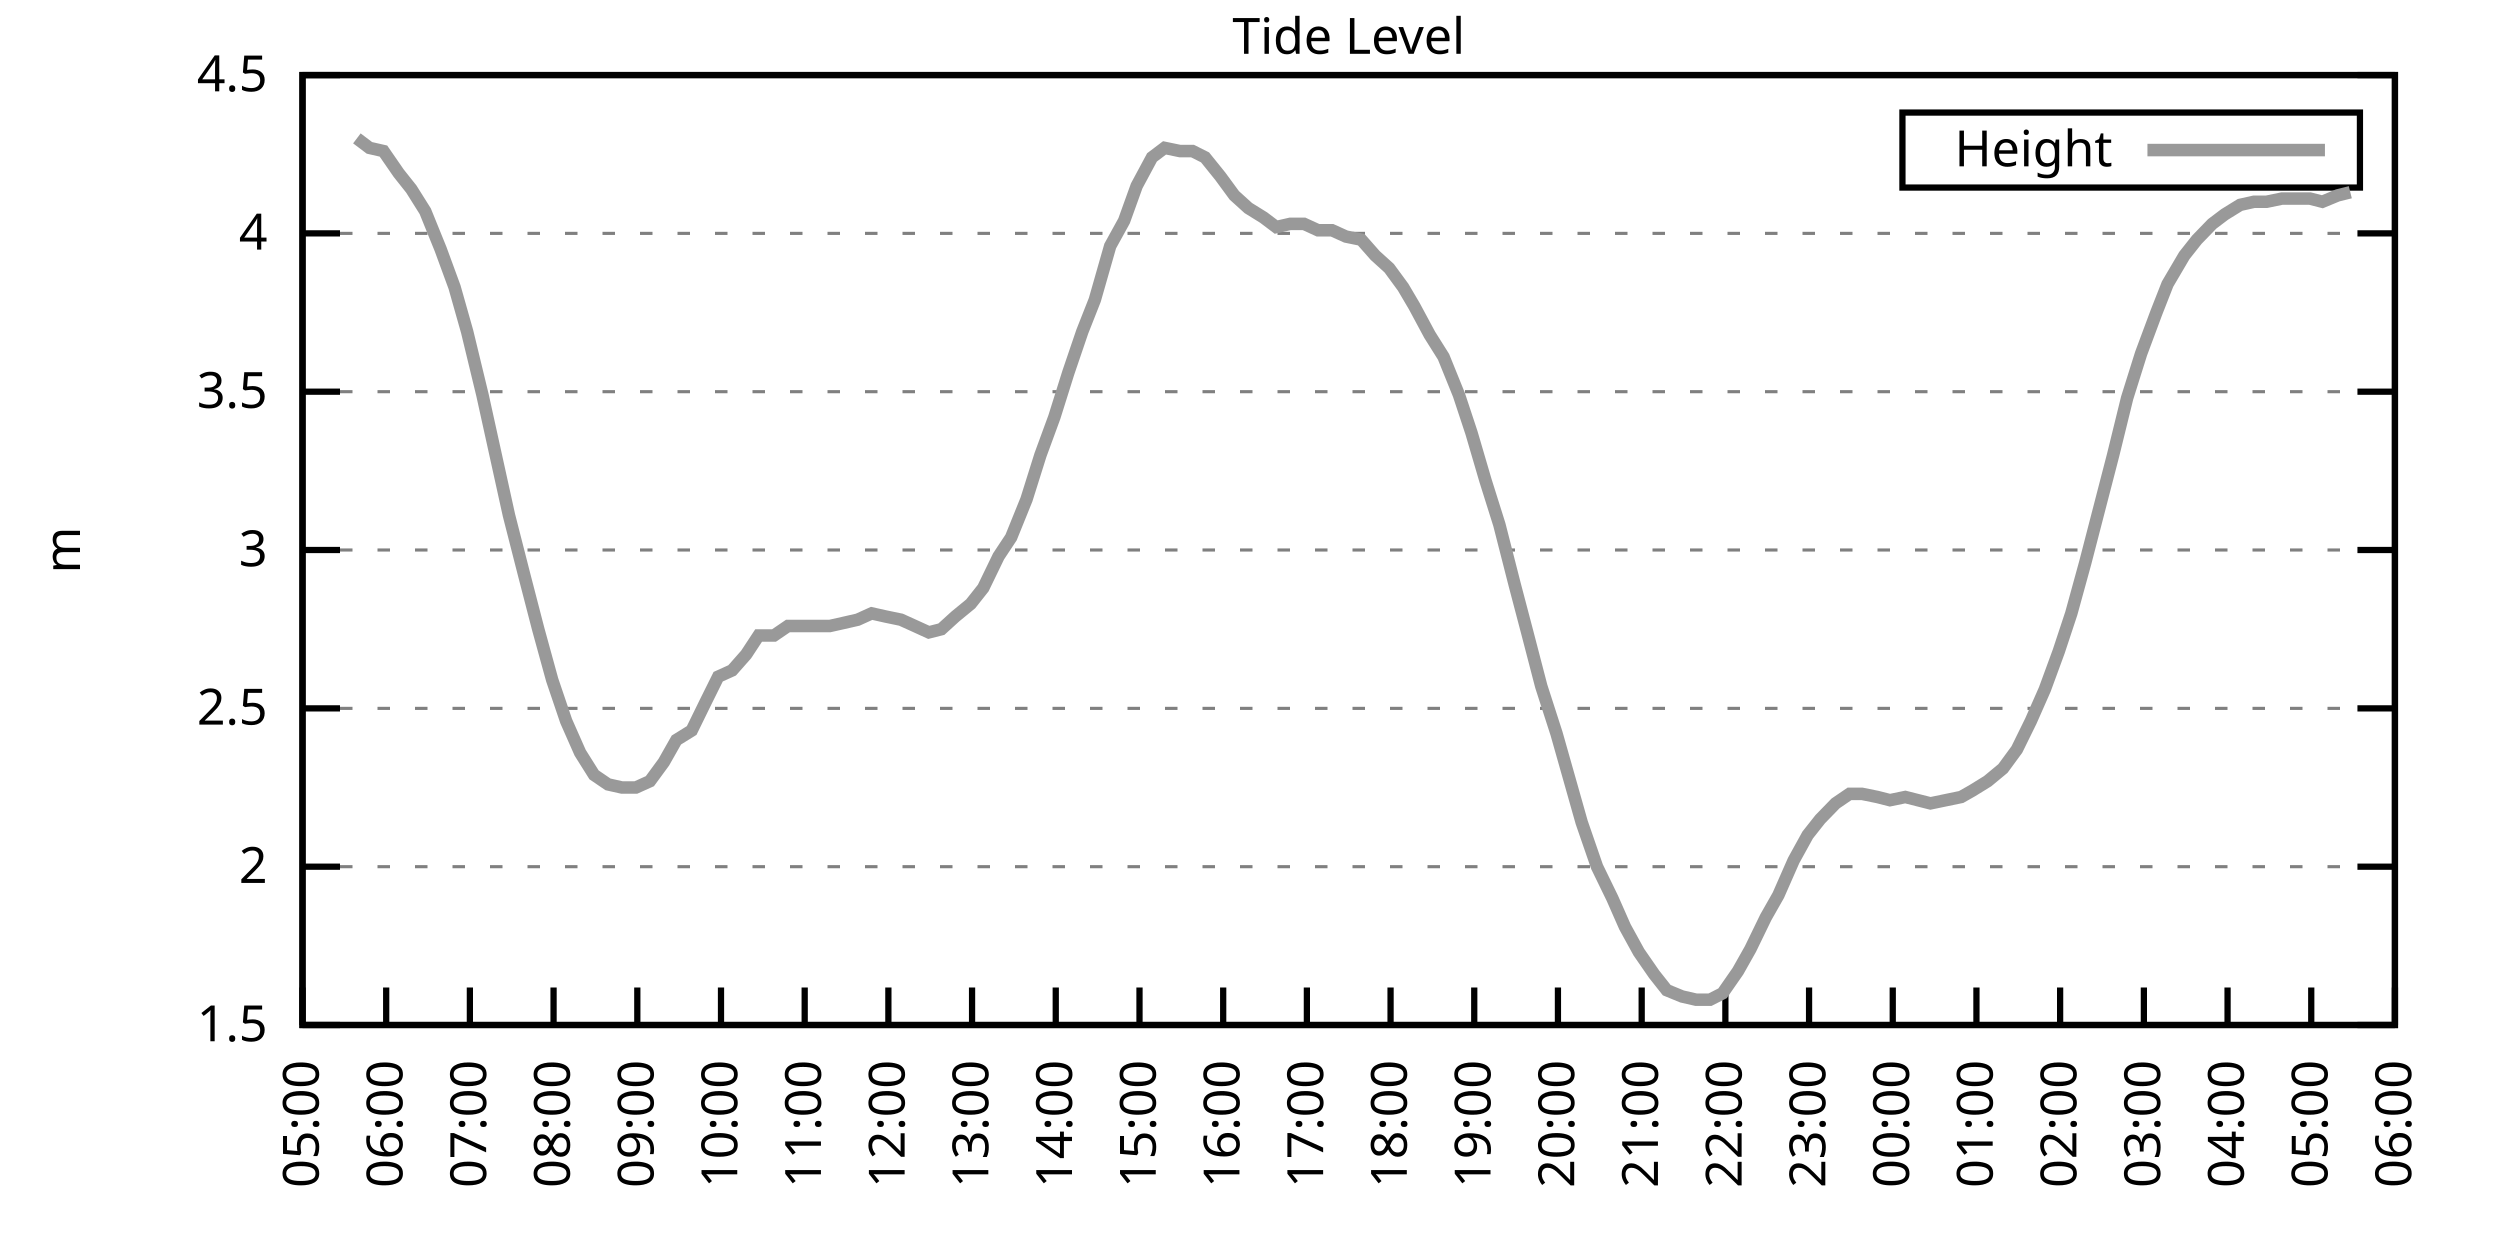
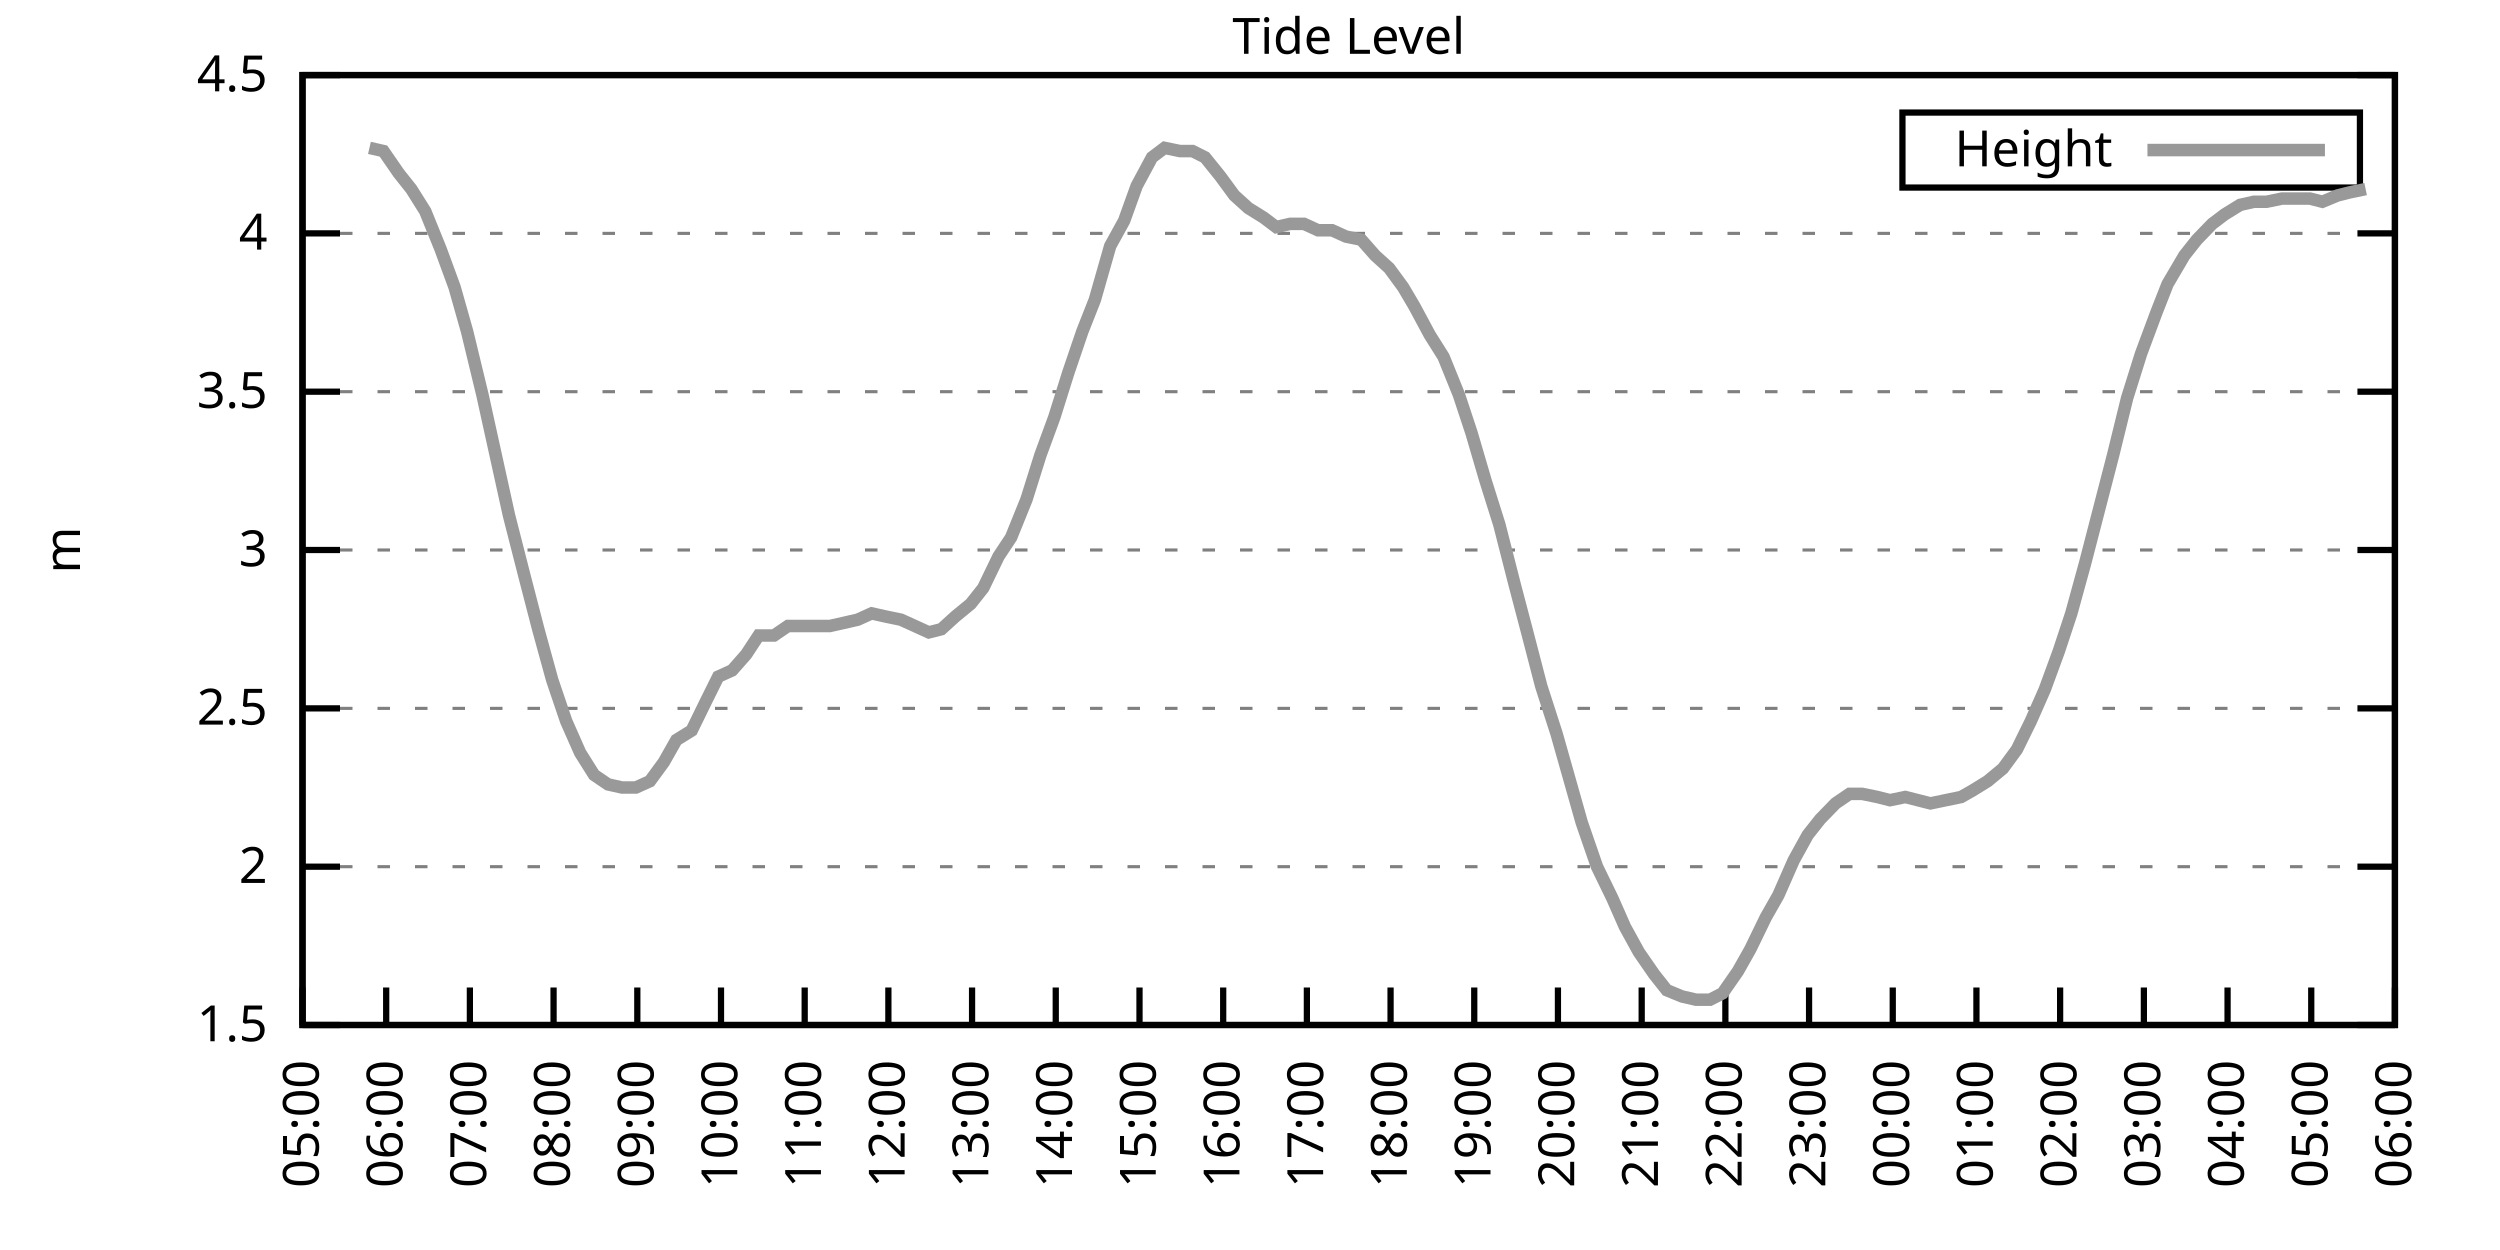
<svg xmlns="http://www.w3.org/2000/svg" xmlns:xlink="http://www.w3.org/1999/xlink" width="400" height="200" viewBox="0 0 400 200">
  <g id="gnuplot_canvas">
    <rect x="0" y="0" width="400" height="200" fill="none" />
    <defs>
      <circle id="gpDot" r="0.5" stroke-width="0.5" stroke="currentColor" />
      <path id="gpPt0" stroke-width="0.333" stroke="currentColor" d="M-1,0 h2 M0,-1 v2" />
      <path id="gpPt1" stroke-width="0.333" stroke="currentColor" d="M-1,-1 L1,1 M1,-1 L-1,1" />
      <path id="gpPt2" stroke-width="0.333" stroke="currentColor" d="M-1,0 L1,0 M0,-1 L0,1 M-1,-1 L1,1 M-1,1 L1,-1" />
      <rect id="gpPt3" stroke-width="0.333" stroke="currentColor" x="-1" y="-1" width="2" height="2" />
      <rect id="gpPt4" stroke-width="0.333" stroke="currentColor" fill="currentColor" x="-1" y="-1" width="2" height="2" />
      <circle id="gpPt5" stroke-width="0.333" stroke="currentColor" cx="0" cy="0" r="1" />
      <use xlink:href="#gpPt5" id="gpPt6" fill="currentColor" stroke="none" />
      <path id="gpPt7" stroke-width="0.333" stroke="currentColor" d="M0,-1.33 L-1.33,0.67 L1.33,0.67 z" />
      <use xlink:href="#gpPt7" id="gpPt8" fill="currentColor" stroke="none" />
      <use xlink:href="#gpPt7" id="gpPt9" stroke="currentColor" transform="rotate(180)" />
      <use xlink:href="#gpPt9" id="gpPt10" fill="currentColor" stroke="none" />
      <use xlink:href="#gpPt3" id="gpPt11" stroke="currentColor" transform="rotate(45)" />
      <use xlink:href="#gpPt11" id="gpPt12" fill="currentColor" stroke="none" />
      <path id="gpPt13" stroke-width="0.333" stroke="currentColor" d="M0,1.330 L1.265,0.411 L0.782,-1.067 L-0.782,-1.076 L-1.265,0.411 z" />
      <use xlink:href="#gpPt13" id="gpPt14" fill="currentColor" stroke="none" />
      <filter id="textbox" filterUnits="objectBoundingBox" x="0" y="0" height="1" width="1">
        <feFlood flood-color="white" flood-opacity="1" result="bgnd" />
        <feComposite in="SourceGraphic" in2="bgnd" operator="atop" />
      </filter>
      <filter id="greybox" filterUnits="objectBoundingBox" x="0" y="0" height="1" width="1">
        <feFlood flood-color="lightgrey" flood-opacity="1" result="grey" />
        <feComposite in="SourceGraphic" in2="grey" operator="atop" />
      </filter>
    </defs>
    <g fill="none" color="white" stroke="currentColor" stroke-width="1.00" stroke-linecap="butt" stroke-linejoin="miter">
</g>
    <g fill="none" color="black" stroke="currentColor" stroke-width="1.00" stroke-linecap="butt" stroke-linejoin="miter">
      <g stroke="none" shape-rendering="crispEdges">
        <polygon fill="rgb(255, 255, 255)" points="48.40,164.00 383.18,164.00 383.18,12.02 48.40,12.02 " />
      </g>
    </g>
    <g fill="none" color="black" stroke="currentColor" stroke-width="1.00" stroke-linecap="butt" stroke-linejoin="miter">
</g>
    <g fill="none" color="black" stroke="black" stroke-width="0.50" stroke-linecap="butt" stroke-linejoin="miter">
</g>
    <g fill="none" color="gray" stroke="currentColor" stroke-width="0.50" stroke-linecap="butt" stroke-linejoin="miter">
      <path stroke="gray" stroke-dasharray="2,4" class="gridline" d="M48.40,164.00 L383.19,164.00  " />
    </g>
    <g fill="none" color="gray" stroke="gray" stroke-width="1.00" stroke-linecap="butt" stroke-linejoin="miter">
</g>
    <g fill="none" color="black" stroke="currentColor" stroke-width="1.00" stroke-linecap="butt" stroke-linejoin="miter">
      <path stroke="black" d="M48.40,164.00 L54.40,164.00 M383.19,164.00 L377.19,164.00  " />
      <g transform="translate(42.80,166.60)" stroke="none" fill="black" font-family="Sans" font-size="8.00" text-anchor="end">
        <text>
          <tspan font-family="Sans"> 1.5</tspan>
        </text>
      </g>
    </g>
    <g fill="none" color="black" stroke="currentColor" stroke-width="1.00" stroke-linecap="butt" stroke-linejoin="miter">
</g>
    <g fill="none" color="black" stroke="black" stroke-width="0.50" stroke-linecap="butt" stroke-linejoin="miter">
</g>
    <g fill="none" color="gray" stroke="currentColor" stroke-width="0.50" stroke-linecap="butt" stroke-linejoin="miter">
      <path stroke="gray" stroke-dasharray="2,4" class="gridline" d="M48.40,138.67 L383.19,138.67  " />
    </g>
    <g fill="none" color="gray" stroke="gray" stroke-width="1.00" stroke-linecap="butt" stroke-linejoin="miter">
</g>
    <g fill="none" color="black" stroke="currentColor" stroke-width="1.00" stroke-linecap="butt" stroke-linejoin="miter">
      <path stroke="black" d="M48.40,138.67 L54.40,138.67 M383.19,138.67 L377.19,138.67  " />
      <g transform="translate(42.80,141.27)" stroke="none" fill="black" font-family="Sans" font-size="8.00" text-anchor="end">
        <text>
          <tspan font-family="Sans"> 2</tspan>
        </text>
      </g>
    </g>
    <g fill="none" color="black" stroke="currentColor" stroke-width="1.00" stroke-linecap="butt" stroke-linejoin="miter">
</g>
    <g fill="none" color="black" stroke="black" stroke-width="0.50" stroke-linecap="butt" stroke-linejoin="miter">
</g>
    <g fill="none" color="gray" stroke="currentColor" stroke-width="0.50" stroke-linecap="butt" stroke-linejoin="miter">
      <path stroke="gray" stroke-dasharray="2,4" class="gridline" d="M48.40,113.34 L383.19,113.34  " />
    </g>
    <g fill="none" color="gray" stroke="gray" stroke-width="1.00" stroke-linecap="butt" stroke-linejoin="miter">
</g>
    <g fill="none" color="black" stroke="currentColor" stroke-width="1.00" stroke-linecap="butt" stroke-linejoin="miter">
      <path stroke="black" d="M48.40,113.34 L54.40,113.34 M383.19,113.34 L377.19,113.34  " />
      <g transform="translate(42.80,115.94)" stroke="none" fill="black" font-family="Sans" font-size="8.00" text-anchor="end">
        <text>
          <tspan font-family="Sans"> 2.5</tspan>
        </text>
      </g>
    </g>
    <g fill="none" color="black" stroke="currentColor" stroke-width="1.00" stroke-linecap="butt" stroke-linejoin="miter">
</g>
    <g fill="none" color="black" stroke="black" stroke-width="0.50" stroke-linecap="butt" stroke-linejoin="miter">
</g>
    <g fill="none" color="gray" stroke="currentColor" stroke-width="0.50" stroke-linecap="butt" stroke-linejoin="miter">
      <path stroke="gray" stroke-dasharray="2,4" class="gridline" d="M48.40,88.00 L383.19,88.00  " />
    </g>
    <g fill="none" color="gray" stroke="gray" stroke-width="1.00" stroke-linecap="butt" stroke-linejoin="miter">
</g>
    <g fill="none" color="black" stroke="currentColor" stroke-width="1.00" stroke-linecap="butt" stroke-linejoin="miter">
      <path stroke="black" d="M48.40,88.00 L54.40,88.00 M383.19,88.00 L377.19,88.00  " />
      <g transform="translate(42.80,90.60)" stroke="none" fill="black" font-family="Sans" font-size="8.00" text-anchor="end">
        <text>
          <tspan font-family="Sans"> 3</tspan>
        </text>
      </g>
    </g>
    <g fill="none" color="black" stroke="currentColor" stroke-width="1.00" stroke-linecap="butt" stroke-linejoin="miter">
</g>
    <g fill="none" color="black" stroke="black" stroke-width="0.50" stroke-linecap="butt" stroke-linejoin="miter">
</g>
    <g fill="none" color="gray" stroke="currentColor" stroke-width="0.50" stroke-linecap="butt" stroke-linejoin="miter">
      <path stroke="gray" stroke-dasharray="2,4" class="gridline" d="M48.40,62.67 L383.19,62.67  " />
    </g>
    <g fill="none" color="gray" stroke="gray" stroke-width="1.00" stroke-linecap="butt" stroke-linejoin="miter">
</g>
    <g fill="none" color="black" stroke="currentColor" stroke-width="1.00" stroke-linecap="butt" stroke-linejoin="miter">
      <path stroke="black" d="M48.40,62.67 L54.40,62.67 M383.19,62.67 L377.19,62.67  " />
      <g transform="translate(42.80,65.27)" stroke="none" fill="black" font-family="Sans" font-size="8.00" text-anchor="end">
        <text>
          <tspan font-family="Sans"> 3.5</tspan>
        </text>
      </g>
    </g>
    <g fill="none" color="black" stroke="currentColor" stroke-width="1.00" stroke-linecap="butt" stroke-linejoin="miter">
</g>
    <g fill="none" color="black" stroke="black" stroke-width="0.50" stroke-linecap="butt" stroke-linejoin="miter">
</g>
    <g fill="none" color="gray" stroke="currentColor" stroke-width="0.50" stroke-linecap="butt" stroke-linejoin="miter">
      <path stroke="gray" stroke-dasharray="2,4" class="gridline" d="M48.40,37.34 L383.19,37.34  " />
    </g>
    <g fill="none" color="gray" stroke="gray" stroke-width="1.00" stroke-linecap="butt" stroke-linejoin="miter">
</g>
    <g fill="none" color="black" stroke="currentColor" stroke-width="1.00" stroke-linecap="butt" stroke-linejoin="miter">
      <path stroke="black" d="M48.40,37.34 L54.40,37.34 M383.19,37.34 L377.19,37.34  " />
      <g transform="translate(42.80,39.94)" stroke="none" fill="black" font-family="Sans" font-size="8.00" text-anchor="end">
        <text>
          <tspan font-family="Sans"> 4</tspan>
        </text>
      </g>
    </g>
    <g fill="none" color="black" stroke="currentColor" stroke-width="1.00" stroke-linecap="butt" stroke-linejoin="miter">
</g>
    <g fill="none" color="black" stroke="black" stroke-width="0.50" stroke-linecap="butt" stroke-linejoin="miter">
</g>
    <g fill="none" color="gray" stroke="currentColor" stroke-width="0.50" stroke-linecap="butt" stroke-linejoin="miter">
      <path stroke="gray" stroke-dasharray="2,4" class="gridline" d="M48.40,12.01 L383.19,12.01  " />
    </g>
    <g fill="none" color="gray" stroke="gray" stroke-width="1.00" stroke-linecap="butt" stroke-linejoin="miter">
</g>
    <g fill="none" color="black" stroke="currentColor" stroke-width="1.00" stroke-linecap="butt" stroke-linejoin="miter">
      <path stroke="black" d="M48.40,12.01 L54.40,12.01 M383.19,12.01 L377.19,12.01  " />
      <g transform="translate(42.80,14.61)" stroke="none" fill="black" font-family="Sans" font-size="8.00" text-anchor="end">
        <text>
          <tspan font-family="Sans"> 4.5</tspan>
        </text>
      </g>
    </g>
    <g fill="none" color="black" stroke="currentColor" stroke-width="1.00" stroke-linecap="butt" stroke-linejoin="miter">
      <path stroke="black" d="M48.40,164.00 L48.40,158.00  " />
      <g transform="translate(51.00,169.60) rotate(270.00)" stroke="none" fill="black" font-family="Sans" font-size="8.00" text-anchor="end">
        <text>
          <tspan font-family="Sans">05:00</tspan>
        </text>
      </g>
    </g>
    <g fill="none" color="black" stroke="currentColor" stroke-width="1.00" stroke-linecap="butt" stroke-linejoin="miter">
      <path stroke="black" d="M61.79,164.00 L61.79,158.00  " />
      <g transform="translate(64.39,169.60) rotate(270.00)" stroke="none" fill="black" font-family="Sans" font-size="8.00" text-anchor="end">
        <text>
          <tspan font-family="Sans">06:00</tspan>
        </text>
      </g>
    </g>
    <g fill="none" color="black" stroke="currentColor" stroke-width="1.00" stroke-linecap="butt" stroke-linejoin="miter">
      <path stroke="black" d="M75.18,164.00 L75.18,158.00  " />
      <g transform="translate(77.78,169.60) rotate(270.00)" stroke="none" fill="black" font-family="Sans" font-size="8.00" text-anchor="end">
        <text>
          <tspan font-family="Sans">07:00</tspan>
        </text>
      </g>
    </g>
    <g fill="none" color="black" stroke="currentColor" stroke-width="1.00" stroke-linecap="butt" stroke-linejoin="miter">
      <path stroke="black" d="M88.57,164.00 L88.57,158.00  " />
      <g transform="translate(91.17,169.60) rotate(270.00)" stroke="none" fill="black" font-family="Sans" font-size="8.00" text-anchor="end">
        <text>
          <tspan font-family="Sans">08:00</tspan>
        </text>
      </g>
    </g>
    <g fill="none" color="black" stroke="currentColor" stroke-width="1.00" stroke-linecap="butt" stroke-linejoin="miter">
      <path stroke="black" d="M101.97,164.00 L101.97,158.00  " />
      <g transform="translate(104.57,169.60) rotate(270.00)" stroke="none" fill="black" font-family="Sans" font-size="8.00" text-anchor="end">
        <text>
          <tspan font-family="Sans">09:00</tspan>
        </text>
      </g>
    </g>
    <g fill="none" color="black" stroke="currentColor" stroke-width="1.00" stroke-linecap="butt" stroke-linejoin="miter">
      <path stroke="black" d="M115.36,164.00 L115.36,158.00  " />
      <g transform="translate(117.96,169.60) rotate(270.00)" stroke="none" fill="black" font-family="Sans" font-size="8.00" text-anchor="end">
        <text>
          <tspan font-family="Sans">10:00</tspan>
        </text>
      </g>
    </g>
    <g fill="none" color="black" stroke="currentColor" stroke-width="1.00" stroke-linecap="butt" stroke-linejoin="miter">
      <path stroke="black" d="M128.75,164.00 L128.75,158.00  " />
      <g transform="translate(131.35,169.60) rotate(270.00)" stroke="none" fill="black" font-family="Sans" font-size="8.00" text-anchor="end">
        <text>
          <tspan font-family="Sans">11:00</tspan>
        </text>
      </g>
    </g>
    <g fill="none" color="black" stroke="currentColor" stroke-width="1.00" stroke-linecap="butt" stroke-linejoin="miter">
      <path stroke="black" d="M142.14,164.00 L142.14,158.00  " />
      <g transform="translate(144.74,169.60) rotate(270.00)" stroke="none" fill="black" font-family="Sans" font-size="8.00" text-anchor="end">
        <text>
          <tspan font-family="Sans">12:00</tspan>
        </text>
      </g>
    </g>
    <g fill="none" color="black" stroke="currentColor" stroke-width="1.00" stroke-linecap="butt" stroke-linejoin="miter">
      <path stroke="black" d="M155.53,164.00 L155.53,158.00  " />
      <g transform="translate(158.13,169.60) rotate(270.00)" stroke="none" fill="black" font-family="Sans" font-size="8.00" text-anchor="end">
        <text>
          <tspan font-family="Sans">13:00</tspan>
        </text>
      </g>
    </g>
    <g fill="none" color="black" stroke="currentColor" stroke-width="1.00" stroke-linecap="butt" stroke-linejoin="miter">
      <path stroke="black" d="M168.92,164.00 L168.92,158.00  " />
      <g transform="translate(171.52,169.60) rotate(270.00)" stroke="none" fill="black" font-family="Sans" font-size="8.00" text-anchor="end">
        <text>
          <tspan font-family="Sans">14:00</tspan>
        </text>
      </g>
    </g>
    <g fill="none" color="black" stroke="currentColor" stroke-width="1.00" stroke-linecap="butt" stroke-linejoin="miter">
      <path stroke="black" d="M182.32,164.00 L182.32,158.00  " />
      <g transform="translate(184.92,169.60) rotate(270.00)" stroke="none" fill="black" font-family="Sans" font-size="8.00" text-anchor="end">
        <text>
          <tspan font-family="Sans">15:00</tspan>
        </text>
      </g>
    </g>
    <g fill="none" color="black" stroke="currentColor" stroke-width="1.00" stroke-linecap="butt" stroke-linejoin="miter">
      <path stroke="black" d="M195.71,164.00 L195.71,158.00  " />
      <g transform="translate(198.31,169.60) rotate(270.00)" stroke="none" fill="black" font-family="Sans" font-size="8.00" text-anchor="end">
        <text>
          <tspan font-family="Sans">16:00</tspan>
        </text>
      </g>
    </g>
    <g fill="none" color="black" stroke="currentColor" stroke-width="1.00" stroke-linecap="butt" stroke-linejoin="miter">
      <path stroke="black" d="M209.10,164.00 L209.10,158.00  " />
      <g transform="translate(211.70,169.60) rotate(270.00)" stroke="none" fill="black" font-family="Sans" font-size="8.00" text-anchor="end">
        <text>
          <tspan font-family="Sans">17:00</tspan>
        </text>
      </g>
    </g>
    <g fill="none" color="black" stroke="currentColor" stroke-width="1.00" stroke-linecap="butt" stroke-linejoin="miter">
      <path stroke="black" d="M222.49,164.00 L222.49,158.00  " />
      <g transform="translate(225.09,169.60) rotate(270.00)" stroke="none" fill="black" font-family="Sans" font-size="8.00" text-anchor="end">
        <text>
          <tspan font-family="Sans">18:00</tspan>
        </text>
      </g>
    </g>
    <g fill="none" color="black" stroke="currentColor" stroke-width="1.00" stroke-linecap="butt" stroke-linejoin="miter">
      <path stroke="black" d="M235.88,164.00 L235.88,158.00  " />
      <g transform="translate(238.48,169.60) rotate(270.00)" stroke="none" fill="black" font-family="Sans" font-size="8.00" text-anchor="end">
        <text>
          <tspan font-family="Sans">19:00</tspan>
        </text>
      </g>
    </g>
    <g fill="none" color="black" stroke="currentColor" stroke-width="1.00" stroke-linecap="butt" stroke-linejoin="miter">
      <path stroke="black" d="M249.27,164.00 L249.27,158.00  " />
      <g transform="translate(251.87,169.60) rotate(270.00)" stroke="none" fill="black" font-family="Sans" font-size="8.00" text-anchor="end">
        <text>
          <tspan font-family="Sans">20:00</tspan>
        </text>
      </g>
    </g>
    <g fill="none" color="black" stroke="currentColor" stroke-width="1.00" stroke-linecap="butt" stroke-linejoin="miter">
      <path stroke="black" d="M262.67,164.00 L262.67,158.00  " />
      <g transform="translate(265.27,169.60) rotate(270.00)" stroke="none" fill="black" font-family="Sans" font-size="8.00" text-anchor="end">
        <text>
          <tspan font-family="Sans">21:00</tspan>
        </text>
      </g>
    </g>
    <g fill="none" color="black" stroke="currentColor" stroke-width="1.00" stroke-linecap="butt" stroke-linejoin="miter">
      <path stroke="black" d="M276.06,164.00 L276.06,158.00  " />
      <g transform="translate(278.66,169.60) rotate(270.00)" stroke="none" fill="black" font-family="Sans" font-size="8.00" text-anchor="end">
        <text>
          <tspan font-family="Sans">22:00</tspan>
        </text>
      </g>
    </g>
    <g fill="none" color="black" stroke="currentColor" stroke-width="1.00" stroke-linecap="butt" stroke-linejoin="miter">
      <path stroke="black" d="M289.45,164.00 L289.45,158.00  " />
      <g transform="translate(292.05,169.60) rotate(270.00)" stroke="none" fill="black" font-family="Sans" font-size="8.00" text-anchor="end">
        <text>
          <tspan font-family="Sans">23:00</tspan>
        </text>
      </g>
    </g>
    <g fill="none" color="black" stroke="currentColor" stroke-width="1.00" stroke-linecap="butt" stroke-linejoin="miter">
      <path stroke="black" d="M302.84,164.00 L302.84,158.00  " />
      <g transform="translate(305.44,169.60) rotate(270.00)" stroke="none" fill="black" font-family="Sans" font-size="8.00" text-anchor="end">
        <text>
          <tspan font-family="Sans">00:00</tspan>
        </text>
      </g>
    </g>
    <g fill="none" color="black" stroke="currentColor" stroke-width="1.00" stroke-linecap="butt" stroke-linejoin="miter">
      <path stroke="black" d="M316.23,164.00 L316.23,158.00  " />
      <g transform="translate(318.83,169.60) rotate(270.00)" stroke="none" fill="black" font-family="Sans" font-size="8.00" text-anchor="end">
        <text>
          <tspan font-family="Sans">01:00</tspan>
        </text>
      </g>
    </g>
    <g fill="none" color="black" stroke="currentColor" stroke-width="1.00" stroke-linecap="butt" stroke-linejoin="miter">
      <path stroke="black" d="M329.62,164.00 L329.62,158.00  " />
      <g transform="translate(332.22,169.60) rotate(270.00)" stroke="none" fill="black" font-family="Sans" font-size="8.00" text-anchor="end">
        <text>
          <tspan font-family="Sans">02:00</tspan>
        </text>
      </g>
    </g>
    <g fill="none" color="black" stroke="currentColor" stroke-width="1.00" stroke-linecap="butt" stroke-linejoin="miter">
      <path stroke="black" d="M343.02,164.00 L343.02,158.00  " />
      <g transform="translate(345.62,169.60) rotate(270.00)" stroke="none" fill="black" font-family="Sans" font-size="8.00" text-anchor="end">
        <text>
          <tspan font-family="Sans">03:00</tspan>
        </text>
      </g>
    </g>
    <g fill="none" color="black" stroke="currentColor" stroke-width="1.00" stroke-linecap="butt" stroke-linejoin="miter">
      <path stroke="black" d="M356.41,164.00 L356.41,158.00  " />
      <g transform="translate(359.01,169.60) rotate(270.00)" stroke="none" fill="black" font-family="Sans" font-size="8.00" text-anchor="end">
        <text>
          <tspan font-family="Sans">04:00</tspan>
        </text>
      </g>
    </g>
    <g fill="none" color="black" stroke="currentColor" stroke-width="1.00" stroke-linecap="butt" stroke-linejoin="miter">
      <path stroke="black" d="M369.80,164.00 L369.80,158.00  " />
      <g transform="translate(372.40,169.60) rotate(270.00)" stroke="none" fill="black" font-family="Sans" font-size="8.00" text-anchor="end">
        <text>
          <tspan font-family="Sans">05:00</tspan>
        </text>
      </g>
    </g>
    <g fill="none" color="black" stroke="currentColor" stroke-width="1.00" stroke-linecap="butt" stroke-linejoin="miter">
      <path stroke="black" d="M383.19,164.00 L383.19,158.00  " />
      <g transform="translate(385.79,169.60) rotate(270.00)" stroke="none" fill="black" font-family="Sans" font-size="8.00" text-anchor="end">
        <text>
          <tspan font-family="Sans">06:00</tspan>
        </text>
      </g>
    </g>
    <g fill="none" color="black" stroke="currentColor" stroke-width="1.00" stroke-linecap="butt" stroke-linejoin="miter">
</g>
    <g fill="none" color="black" stroke="currentColor" stroke-width="1.00" stroke-linecap="butt" stroke-linejoin="miter">
      <path stroke="black" d="M48.40,12.01 L48.40,164.00 L383.19,164.00 L383.19,12.01 L48.40,12.01 Z  " />
    </g>
    <g fill="none" color="black" stroke="currentColor" stroke-width="1.00" stroke-linecap="butt" stroke-linejoin="miter">
</g>
    <g fill="none" color="black" stroke="currentColor" stroke-width="1.00" stroke-linecap="butt" stroke-linejoin="miter">
      <path stroke="black" d="M304.39,30.01 L304.39,18.01 L377.59,18.01 L377.59,30.01 L304.39,30.01 Z  " />
    </g>
    <g id="Tide_level_plot_1">
      <g fill="none" color="white" stroke="black" stroke-width="2.00" stroke-linecap="butt" stroke-linejoin="miter">
</g>
      <g fill="none" color="black" stroke="currentColor" stroke-width="2.00" stroke-linecap="butt" stroke-linejoin="miter">
        <g transform="translate(337.99,26.61)" stroke="none" fill="black" font-family="Sans" font-size="8.00" text-anchor="end">
          <text>
            <tspan font-family="Sans">Height</tspan>
          </text>
        </g>
      </g>
      <g fill="none" color="black" stroke="currentColor" stroke-width="2.00" stroke-linecap="butt" stroke-linejoin="miter">
-         <path stroke="rgb(153, 153, 153)" d="M343.59,24.01 L371.99,24.01 M57.10,22.14 L59.11,23.66 L61.35,24.17 L63.80,27.72 L65.81,30.25 L68.04,33.80   L70.50,39.87 L72.73,45.95 L74.74,53.05 L77.19,63.18 L81.43,82.43 L83.89,92.06 L86.12,100.67 L88.35,108.78   L90.58,115.36 L92.82,120.43 L95.05,123.98 L97.28,125.50 L99.51,126.00 L101.74,126.00 L103.98,124.99 L106.21,121.95   L108.22,118.40 L110.67,116.88 L112.90,112.32 L114.91,108.27 L117.14,107.26 L119.38,104.72 L121.38,101.68 L123.84,101.68   L126.07,100.16 L128.30,100.16 L130.54,100.16 L132.77,100.16 L135.00,99.66 L137.23,99.15 L139.46,98.14 L141.69,98.64   L144.15,99.15 L146.38,100.16 L148.61,101.18 L150.62,100.67 L152.85,98.64 L155.31,96.62 L157.32,94.08 L159.77,89.02   L161.78,85.98 L164.24,79.90 L166.47,72.81 L168.70,66.73 L170.93,59.63 L173.17,53.05 L175.17,47.98 L177.63,39.37   L179.86,35.32 L181.87,29.74 L184.32,25.18 L186.33,23.66 L188.79,24.17 L190.80,24.17 L192.81,25.18 L195.26,28.22   L197.49,31.26 L199.73,33.29 L202.18,34.81 L204.19,36.33 L206.42,35.82 L208.65,35.82 L210.88,36.84 L213.12,36.84   L215.35,37.85 L217.80,38.35 L220.04,40.89 L222.27,42.91 L224.50,45.95 L226.29,48.99 L228.74,53.55 L230.97,57.10   L233.43,63.18 L235.44,69.26 L237.67,76.86 L239.90,83.95 L242.36,93.58 L244.36,101.18 L246.60,109.79 L249.05,117.39   L251.06,124.48 L253.07,131.58 L255.52,138.67 L257.98,143.73 L259.99,148.29 L262.22,152.35 L264.67,155.89 L266.68,158.43   L269.14,159.44 L271.37,159.95 L273.60,159.95 L275.61,158.93 L278.07,155.39 L280.07,151.84 L282.53,146.77 L284.54,143.23   L286.99,137.66 L289.23,133.60 L291.23,131.07 L293.69,128.54 L295.92,127.02 L297.93,127.02 L300.39,127.52 L302.39,128.03   L304.85,127.52 L306.86,128.03 L308.87,128.54 L311.32,128.03 L313.78,127.52 L315.56,126.51 L318.02,124.99 L320.47,122.96   L322.70,119.92 L324.94,115.36 L327.17,110.30 L329.40,104.22 L331.41,98.14 L333.64,90.03 L335.87,81.42 L338.10,72.81   L340.34,63.69 L342.57,56.59 L345.02,50.01 L346.81,45.45 L349.49,40.89 L351.50,38.35 L353.95,35.82 L355.96,34.30   L358.42,32.78 L360.65,32.28 L362.66,32.28 L365.11,31.77 L367.34,31.77 L369.58,31.77 L371.58,32.28 L374.04,31.26   L376.05,30.76  " />
+         <path stroke="rgb(153, 153, 153)" d="M343.59,24.01 L371.99,24.01 M59.11,23.66 L61.35,24.17 L63.80,27.72 L65.81,30.25 L68.04,33.80 L70.50,39.87   L72.73,45.95 L74.74,53.05 L77.19,63.18 L81.43,82.43 L83.89,92.06 L86.12,100.67 L88.35,108.78 L90.58,115.36   L92.82,120.43 L95.05,123.98 L97.28,125.50 L99.51,126.00 L101.74,126.00 L103.98,124.99 L106.21,121.95 L108.22,118.40   L110.67,116.88 L112.90,112.32 L114.91,108.27 L117.14,107.26 L119.38,104.72 L121.38,101.68 L123.84,101.68 L126.07,100.16   L128.30,100.16 L130.54,100.16 L132.77,100.16 L135.00,99.66 L137.23,99.15 L139.46,98.14 L141.69,98.64 L144.15,99.15   L146.38,100.16 L148.61,101.18 L150.62,100.67 L152.85,98.64 L155.31,96.62 L157.32,94.08 L159.77,89.02 L161.78,85.98   L164.24,79.90 L166.47,72.81 L168.70,66.73 L170.93,59.63 L173.17,53.05 L175.17,47.98 L177.63,39.37 L179.86,35.32   L181.87,29.74 L184.32,25.18 L186.33,23.66 L188.79,24.17 L190.80,24.17 L192.81,25.18 L195.26,28.22 L197.49,31.26   L199.73,33.29 L202.18,34.81 L204.19,36.33 L206.42,35.82 L208.65,35.82 L210.88,36.84 L213.12,36.84 L215.35,37.85   L217.80,38.35 L220.04,40.89 L222.27,42.91 L224.50,45.95 L226.29,48.99 L228.74,53.55 L230.97,57.10 L233.43,63.18   L235.44,69.26 L237.67,76.86 L239.90,83.95 L242.36,93.58 L244.36,101.18 L246.60,109.79 L249.05,117.39 L251.06,124.48   L253.07,131.58 L255.52,138.67 L257.98,143.73 L259.99,148.29 L262.22,152.35 L264.67,155.89 L266.68,158.43 L269.14,159.44   L271.37,159.95 L273.60,159.95 L275.61,158.93 L278.07,155.39 L280.07,151.84 L282.53,146.77 L284.54,143.23 L286.99,137.66   L289.23,133.60 L291.23,131.07 L293.69,128.54 L295.92,127.02 L297.93,127.02 L300.39,127.52 L302.39,128.03 L304.85,127.52   L306.86,128.03 L308.87,128.54 L311.32,128.03 L313.78,127.52 L315.56,126.51 L318.02,124.99 L320.47,122.96 L322.70,119.92   L324.94,115.36 L327.17,110.30 L329.40,104.22 L331.41,98.14 L333.64,90.03 L335.87,81.42 L338.10,72.81 L340.34,63.69   L342.57,56.59 L345.02,50.01 L346.81,45.45 L349.49,40.89 L351.50,38.35 L353.95,35.82 L355.96,34.30 L358.42,32.78   L360.65,32.28 L362.66,32.28 L365.11,31.77 L367.34,31.77 L369.58,31.77 L371.58,32.28 L374.04,31.26 L376.05,30.76   L378.50,30.25  " />
      </g>
    </g>
    <g fill="none" color="black" stroke="currentColor" stroke-width="2.00" stroke-linecap="butt" stroke-linejoin="miter">
</g>
    <g fill="none" color="black" stroke="black" stroke-width="1.00" stroke-linecap="butt" stroke-linejoin="miter">
</g>
    <g fill="none" color="black" stroke="currentColor" stroke-width="1.00" stroke-linecap="butt" stroke-linejoin="miter">
      <path stroke="black" d="M48.40,12.01 L48.40,164.00 L383.19,164.00 L383.19,12.01 L48.40,12.01 Z  " />
      <g transform="translate(12.80,88.01) rotate(270.00)" stroke="none" fill="black" font-family="Sans" font-size="8.00" text-anchor="middle">
        <text>
          <tspan font-family="Sans">m</tspan>
        </text>
      </g>
    </g>
    <g fill="none" color="black" stroke="currentColor" stroke-width="1.00" stroke-linecap="butt" stroke-linejoin="miter">
</g>
    <g fill="none" color="black" stroke="currentColor" stroke-width="1.00" stroke-linecap="butt" stroke-linejoin="miter">
      <g transform="translate(215.79,8.61)" stroke="none" fill="black" font-family="Sans" font-size="8.00" text-anchor="middle">
        <text>
          <tspan font-family="Sans">Tide Level</tspan>
        </text>
      </g>
    </g>
    <g fill="none" color="black" stroke="currentColor" stroke-width="1.00" stroke-linecap="butt" stroke-linejoin="miter">
</g>
  </g>
</svg>
